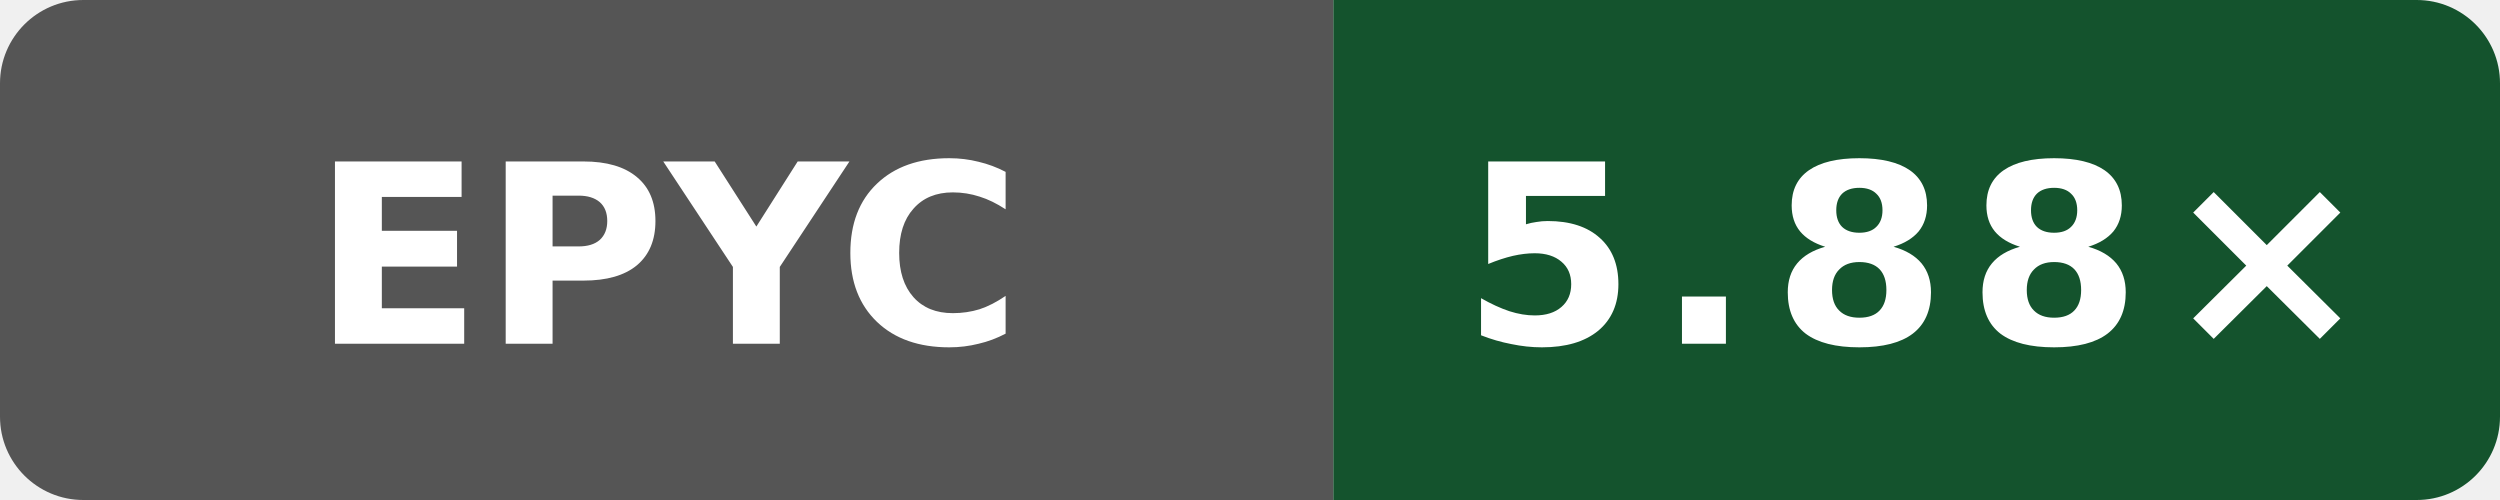
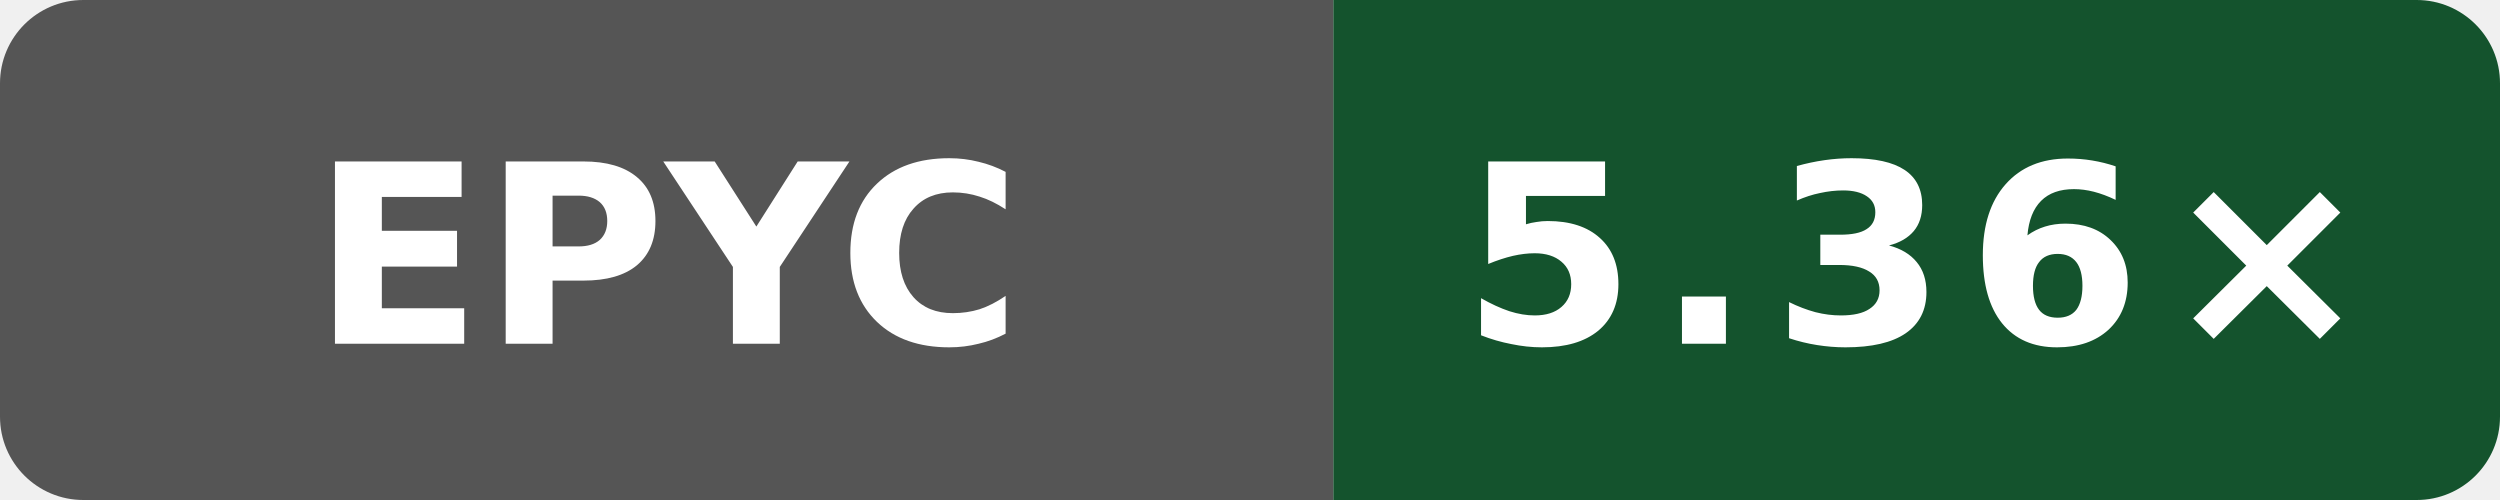
- <svg xmlns="http://www.w3.org/2000/svg" data-original-label="Internal C++ O3 compile vs clang; AMD EPYC 7763 64-Core Processor; revision 2a915cfbfed25b5f95be7b7e5c345dfe87f11666" data-original-message="5.88×" width="120" height="24" viewBox="0 0 120 24" role="img" aria-label="Internal C++ O3 compile vs clang; AMD EPYC 7763 64-Core Processor; revision 2a915cfbfed25b5f95be7b7e5c345dfe87f11666; measured 2a915cfbfed25b5f95be7b7e5c345dfe87f11666; 4 commits behind main: 5.88×">
+ <svg xmlns="http://www.w3.org/2000/svg" data-original-label="Internal C++ O3 compile vs clang; AMD EPYC 9V45 96-Core Processor; revision 33a92f123a1965a6a3ed154f1e785aef2f56b4a7" data-original-message="5.36×" width="120" height="24" viewBox="0 0 120 24" role="img" aria-label="Internal C++ O3 compile vs clang; AMD EPYC 9V45 96-Core Processor; revision 33a92f123a1965a6a3ed154f1e785aef2f56b4a7; measured 33a92f123a1965a6a3ed154f1e785aef2f56b4a7; 0 commits behind main: 5.36×">
  <defs>
    <clipPath id="badge">
      <rect width="120" height="24" rx="4" />
    </clipPath>
  </defs>
  <g clip-path="url(#badge)">
    <rect width="64" height="24" fill="#555" />
    <rect x="64" width="56" height="24" fill="#14532d" />
  </g>
  <text x="32" y="16.5" fill="#fff" text-anchor="middle" font-family="Verdana,Geneva,DejaVu Sans,sans-serif" font-size="12" font-weight="700" textLength="31" lengthAdjust="spacingAndGlyphs">EPYC</text>
-   <text x="92" y="16.5" fill="#fff" text-anchor="middle" font-family="Verdana,Geneva,DejaVu Sans,sans-serif" font-size="12" font-weight="700" letter-spacing="1" textLength="39" lengthAdjust="spacingAndGlyphs">5.88×</text>
+   <text x="92" y="16.5" fill="#fff" text-anchor="middle" font-family="Verdana,Geneva,DejaVu Sans,sans-serif" font-size="12" font-weight="700" letter-spacing="1" textLength="39" lengthAdjust="spacingAndGlyphs">5.36×</text>
</svg>
